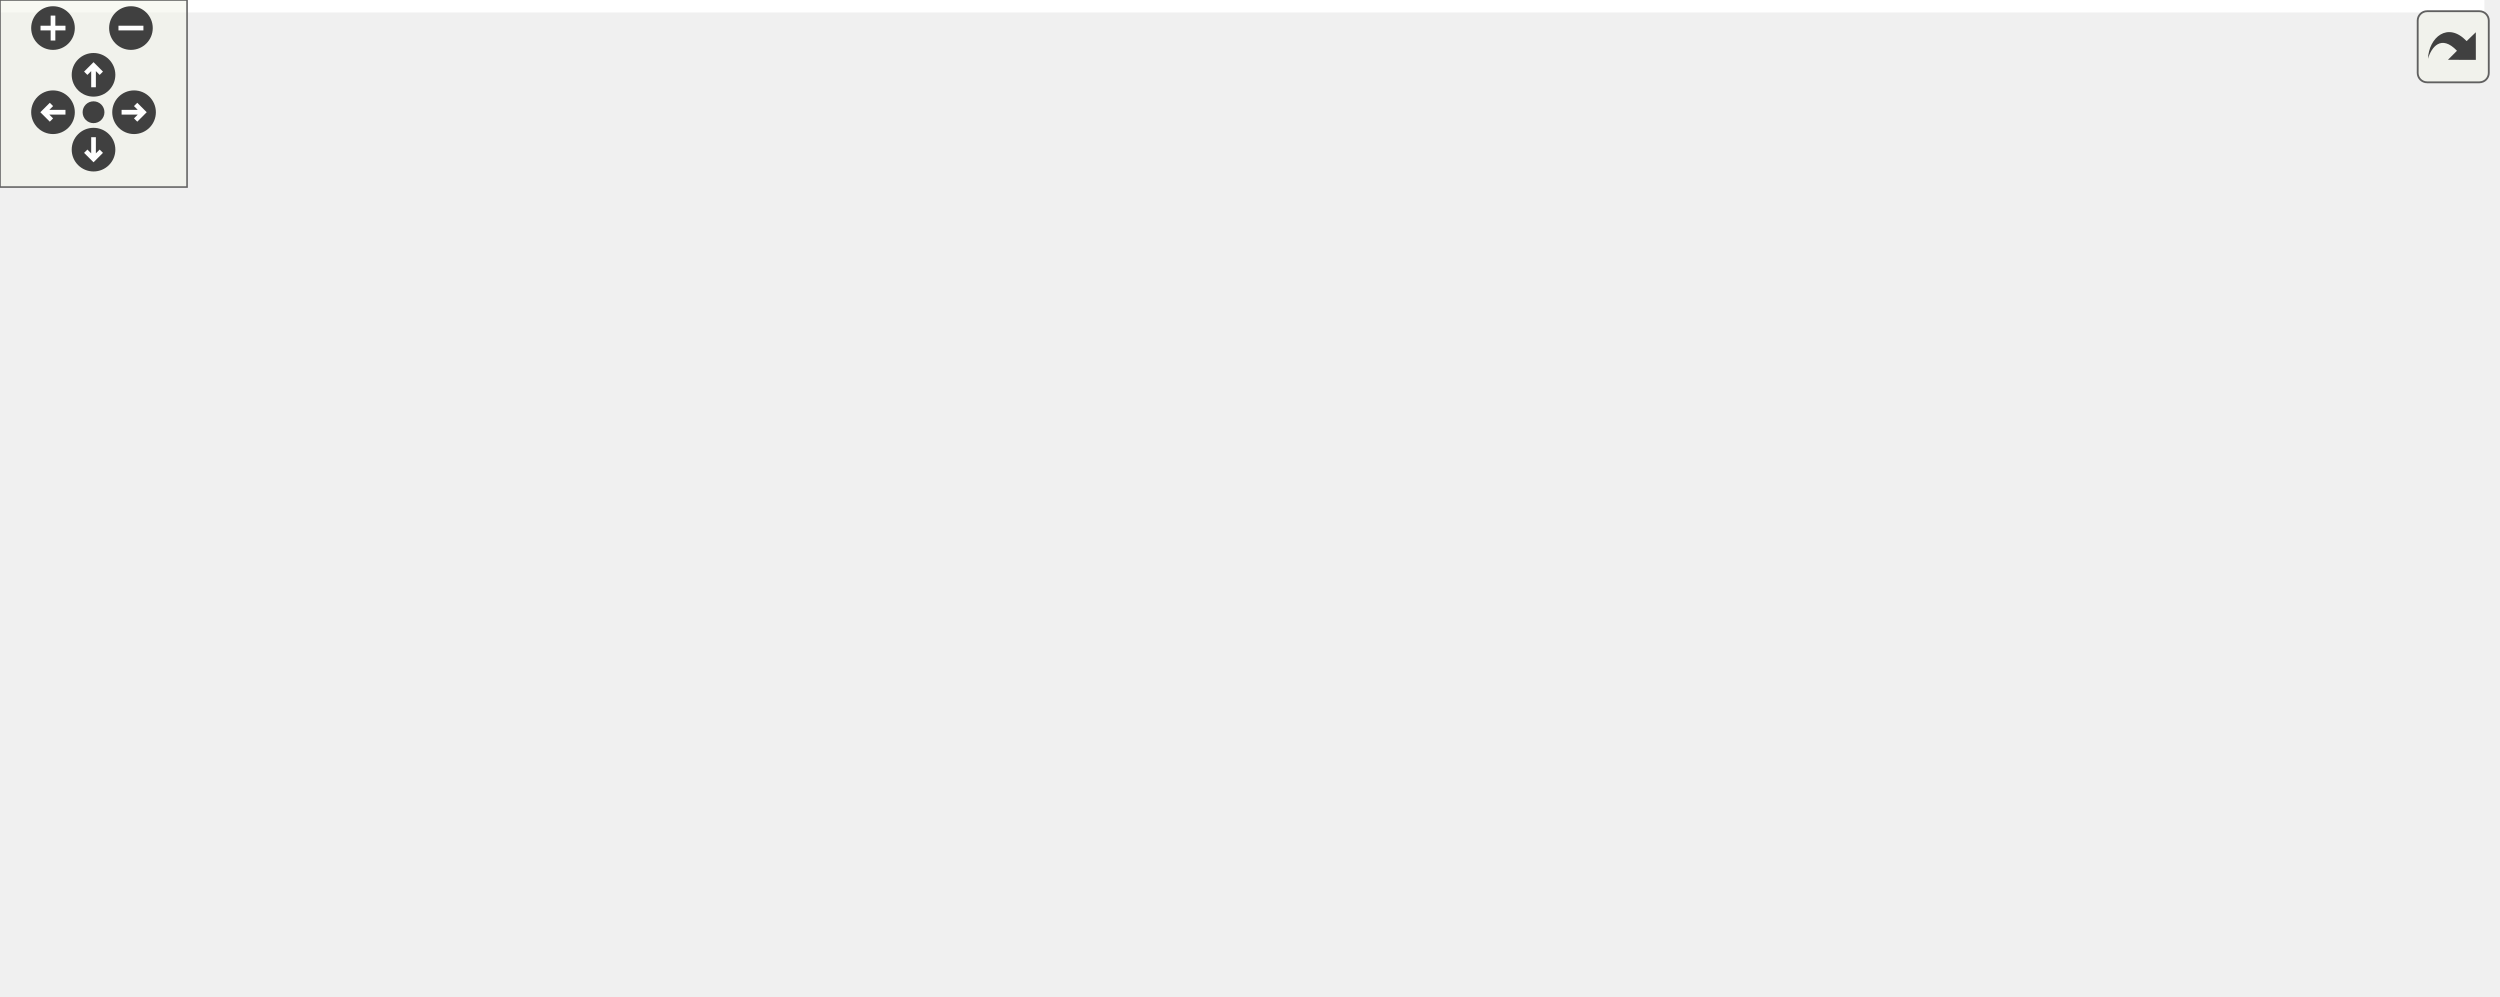
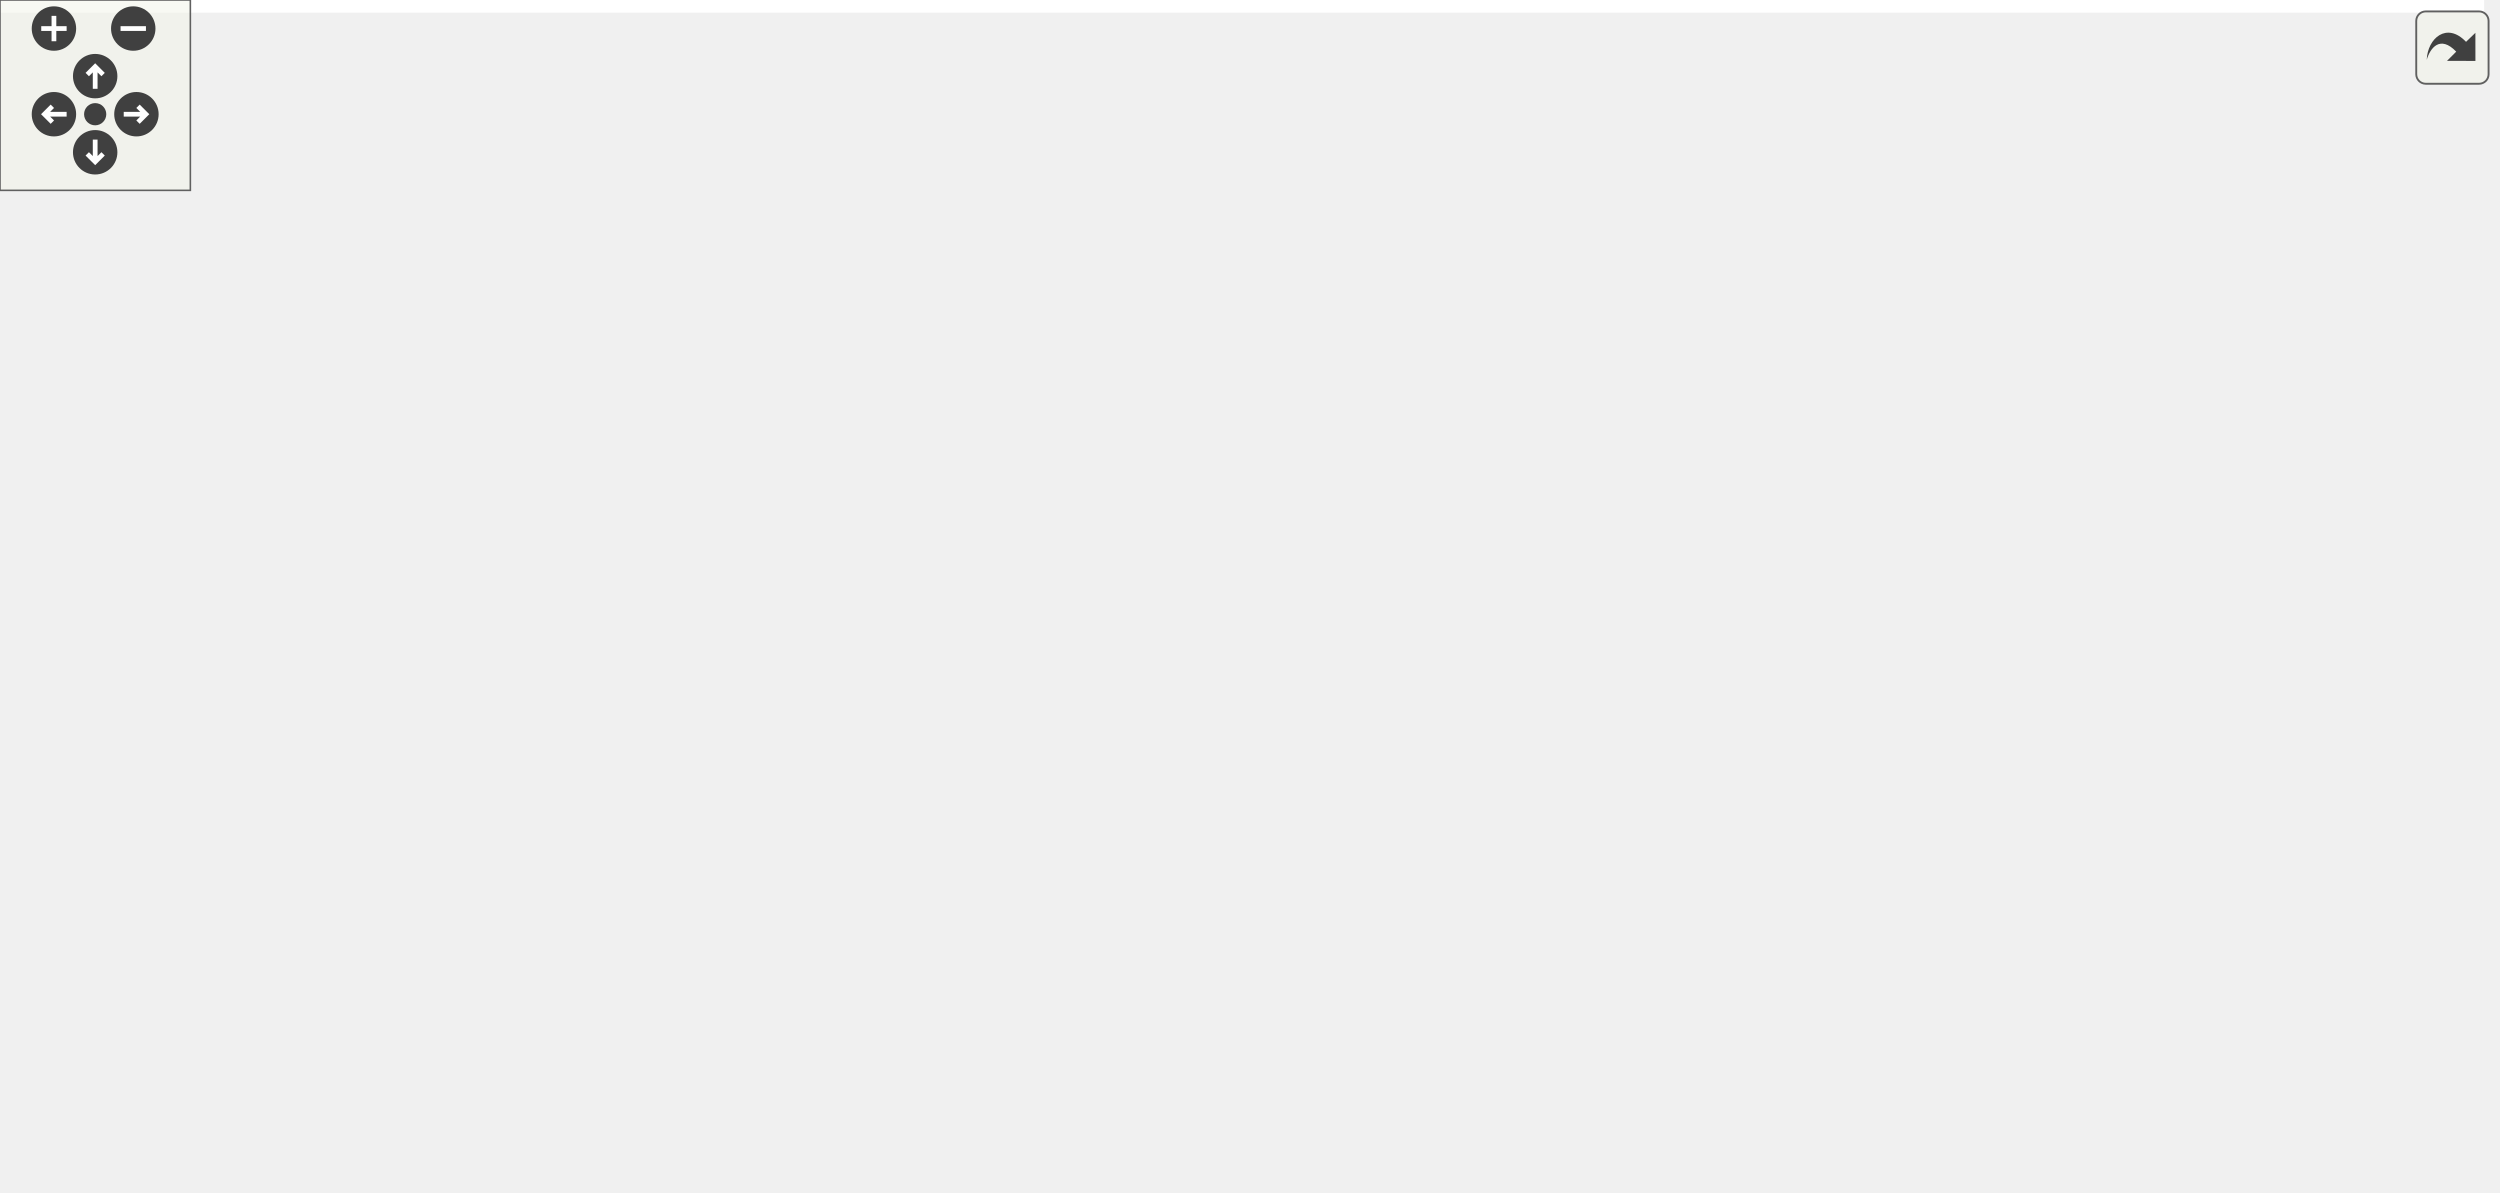
<svg xmlns="http://www.w3.org/2000/svg" xmlns:xlink="http://www.w3.org/1999/xlink" id="main" version="1.1" xml:space="preserve">
  <style type="text/css">
.edge:hover path { stroke: red; }
.edge:hover polygon { stroke: red; fill: red; }
</style>
  <defs>
    <circle id="rim" cx="0" cy="0" r="7" />
    <circle id="rim2" cx="0" cy="0" r="3.5" />
    <g id="zoomPlus">
      <use xlink:href="#rim" fill="#404040">
        <set attributeName="fill" to="#808080" begin="zoomplus.mouseover" end="zoomplus.mouseout" />
      </use>
      <path d="M-4,0h8M0,-4v8" fill="none" stroke="white" stroke-width="1.5" pointer-events="none" />
    </g>
    <g id="zoomMin">
      <use xlink:href="#rim" fill="#404040">
        <set attributeName="fill" to="#808080" begin="zoomminus.mouseover" end="zoomminus.mouseout" />
      </use>
      <path d="M-4,0h8" fill="none" stroke="white" stroke-width="1.5" pointer-events="none" />
    </g>
    <g id="dirArrow">
      <path fill="none" stroke="white" stroke-width="1.5" d="M0,-3.0v7 M-2.5,-0.5L0,-3.0L2.5,-0.5" />
    </g>
    <g id="resetDef">
      <use xlink:href="#rim2" fill="#404040">
        <set attributeName="fill" to="#808080" begin="reset.mouseover" end="reset.mouseout" />
      </use>
    </g>
  </defs>
  <svg id="graph" class="graph">
    <g id="viewport">
-       <polygon fill="white" stroke="transparent" points="-4,4 -4,-259 796.9,-259 796.9,4 -4,4" />
+       <polygon fill="white" stroke="transparent" points="-4,4 -4,-315 783,-315 783,4 -4,4" />
      <g id="node1" class="node">
        <g id="a_node1">
          <a xlink:title=" ">
-             <polygon fill="#bfbfbf" stroke="black" points="392.5,-224.5 392.5,-254.5 539.5,-254.5 539.5,-224.5 392.5,-224.5" />
-             <text text-anchor="start" x="400.5" y="-242.5" font-family="Helvetica,sans-Serif" font-size="10.00">/github/workspace/benchmark</text>
-             <text text-anchor="middle" x="466" y="-231.5" font-family="Helvetica,sans-Serif" font-size="10.00">/predict_1x1x1.cpp</text>
+             <polygon fill="#bfbfbf" stroke="black" points="338.5,-280.5 338.5,-310.5 485.5,-310.5 485.5,-280.5 338.5,-280.5" />
+             <text text-anchor="start" x="346.5" y="-298.5" font-family="Helvetica,sans-Serif" font-size="10.00">/github/workspace/benchmark</text>
+             <text text-anchor="middle" x="412" y="-287.5" font-family="Helvetica,sans-Serif" font-size="10.00">/predict_1x1x1.cpp</text>
          </a>
        </g>
      </g>
      <g id="node2" class="node">
        <g id="a_node2">
          <a xlink:href="benchmark_8hpp.xhtml" target="_top" xlink:title="Benchmarking support.">
-             <polygon fill="white" stroke="black" points="51.5,-168.5 51.5,-187.5 134.5,-187.5 134.5,-168.5 51.5,-168.5" />
-             <text text-anchor="middle" x="93" y="-175.5" font-family="Helvetica,sans-Serif" font-size="10.00">benchmark.hpp</text>
+             <polygon fill="white" stroke="black" points="51.5,-224.5 51.5,-243.5 134.5,-243.5 134.5,-224.5 51.5,-224.5" />
+             <text text-anchor="middle" x="93" y="-231.5" font-family="Helvetica,sans-Serif" font-size="10.00">benchmark.hpp</text>
          </a>
        </g>
      </g>
      <g id="edge1" class="edge">
-         <path fill="none" stroke="midnightblue" d="M392.31,-226.74C319.15,-215.08 208.9,-197.49 144.62,-187.23" />
-         <polygon fill="midnightblue" stroke="midnightblue" points="145.14,-183.77 134.71,-185.65 144.03,-190.69 145.14,-183.77" />
+         <path fill="none" stroke="midnightblue" d="M338.41,-280.77C279.25,-269.74 197.6,-254.51 145.04,-244.71" />
+         <polygon fill="midnightblue" stroke="midnightblue" points="145.41,-241.21 134.93,-242.82 144.12,-248.1 145.41,-241.21" />
      </g>
      <g id="node3" class="node">
        <g id="a_node3">
          <a xlink:title=" ">
-             <polygon fill="white" stroke="#bfbfbf" points="0,-112.5 0,-131.5 46,-131.5 46,-112.5 0,-112.5" />
-             <text text-anchor="middle" x="23" y="-119.5" font-family="Helvetica,sans-Serif" font-size="10.00">chrono</text>
+             <polygon fill="white" stroke="#bfbfbf" points="0,-168.5 0,-187.5 46,-187.5 46,-168.5 0,-168.5" />
+             <text text-anchor="middle" x="23" y="-175.5" font-family="Helvetica,sans-Serif" font-size="10.00">chrono</text>
          </a>
        </g>
      </g>
      <g id="edge26" class="edge">
-         <path fill="none" stroke="midnightblue" d="M392.22,-239.2C285.01,-238.68 93.35,-231.47 42,-188 28.7,-176.74 24.43,-156.73 23.2,-141.88" />
-         <polygon fill="midnightblue" stroke="midnightblue" points="26.69,-141.59 22.74,-131.75 19.69,-141.9 26.69,-141.59" />
+         <path fill="none" stroke="midnightblue" d="M338.44,-293.68C243.45,-291.11 85.17,-281.18 42,-244 28.8,-232.63 24.51,-212.63 23.25,-197.82" />
+         <polygon fill="midnightblue" stroke="midnightblue" points="26.74,-197.54 22.77,-187.72 19.75,-197.88 26.74,-197.54" />
      </g>
      <g id="node5" class="node">
        <g id="a_node5">
          <a xlink:href="kalman_8hpp.xhtml" target="_top" xlink:title="The Kalman filter class and library top-level header.">
-             <polygon fill="white" stroke="black" points="346.5,-168.5 346.5,-187.5 453.5,-187.5 453.5,-168.5 346.5,-168.5" />
-             <text text-anchor="middle" x="400" y="-175.5" font-family="Helvetica,sans-Serif" font-size="10.00">fcarouge/kalman.hpp</text>
+             <polygon fill="white" stroke="black" points="292.5,-224.5 292.5,-243.5 399.5,-243.5 399.5,-224.5 292.5,-224.5" />
+             <text text-anchor="middle" x="346" y="-231.5" font-family="Helvetica,sans-Serif" font-size="10.00">fcarouge/kalman.hpp</text>
          </a>
        </g>
      </g>
      <g id="edge4" class="edge">
-         <path fill="none" stroke="midnightblue" d="M450.36,-224.4C440.37,-215.4 427.42,-203.72 417.15,-194.47" />
-         <polygon fill="midnightblue" stroke="midnightblue" points="419.37,-191.75 409.6,-187.66 414.69,-196.95 419.37,-191.75" />
+         <path fill="none" stroke="midnightblue" d="M396.36,-280.4C386.37,-271.4 373.42,-259.72 363.15,-250.47" />
+         <polygon fill="midnightblue" stroke="midnightblue" points="365.37,-247.75 355.6,-243.66 360.69,-252.95 365.37,-247.75" />
      </g>
      <g id="node18" class="node">
        <g id="a_node18">
          <a xlink:title=" ">
-             <polygon fill="white" stroke="#bfbfbf" points="471.5,-168.5 471.5,-187.5 594.5,-187.5 594.5,-168.5 471.5,-168.5" />
-             <text text-anchor="middle" x="533" y="-175.5" font-family="Helvetica,sans-Serif" font-size="10.00">benchmark/benchmark.h</text>
+             <polygon fill="white" stroke="#bfbfbf" points="417.5,-224.5 417.5,-243.5 540.5,-243.5 540.5,-224.5 417.5,-224.5" />
+             <text text-anchor="middle" x="479" y="-231.5" font-family="Helvetica,sans-Serif" font-size="10.00">benchmark/benchmark.h</text>
          </a>
        </g>
      </g>
      <g id="edge24" class="edge">
-         <path fill="none" stroke="midnightblue" d="M481.88,-224.4C492.02,-215.4 505.16,-203.72 515.59,-194.47" />
-         <polygon fill="midnightblue" stroke="midnightblue" points="518.1,-196.92 523.25,-187.66 513.45,-191.68 518.1,-196.92" />
+         <path fill="none" stroke="midnightblue" d="M427.88,-280.4C438.02,-271.4 451.16,-259.72 461.59,-250.47" />
+         <polygon fill="midnightblue" stroke="midnightblue" points="464.1,-252.92 469.25,-243.66 459.45,-247.68 464.1,-252.92" />
      </g>
      <g id="node19" class="node">
        <g id="a_node19">
          <a xlink:title=" ">
-             <polygon fill="white" stroke="#bfbfbf" points="613,-168.5 613,-187.5 669,-187.5 669,-168.5 613,-168.5" />
-             <text text-anchor="middle" x="641" y="-175.5" font-family="Helvetica,sans-Serif" font-size="10.00">algorithm</text>
+             <polygon fill="white" stroke="#bfbfbf" points="559,-224.5 559,-243.5 615,-243.5 615,-224.5 559,-224.5" />
+             <text text-anchor="middle" x="587" y="-231.5" font-family="Helvetica,sans-Serif" font-size="10.00">algorithm</text>
          </a>
        </g>
      </g>
      <g id="edge25" class="edge">
-         <path fill="none" stroke="midnightblue" d="M507.47,-224.4C537.58,-214.16 577.85,-200.47 606.27,-190.81" />
-         <polygon fill="midnightblue" stroke="midnightblue" points="607.45,-194.1 615.79,-187.57 605.2,-187.48 607.45,-194.1" />
+         <path fill="none" stroke="midnightblue" d="M453.47,-280.4C483.58,-270.16 523.85,-256.47 552.27,-246.81" />
+         <polygon fill="midnightblue" stroke="midnightblue" points="553.45,-250.1 561.79,-243.57 551.2,-243.48 553.45,-250.1" />
      </g>
      <g id="node20" class="node">
        <g id="a_node20">
          <a xlink:title=" ">
-             <polygon fill="white" stroke="#bfbfbf" points="687.5,-168.5 687.5,-187.5 736.5,-187.5 736.5,-168.5 687.5,-168.5" />
-             <text text-anchor="middle" x="712" y="-175.5" font-family="Helvetica,sans-Serif" font-size="10.00">random</text>
+             <polygon fill="white" stroke="#bfbfbf" points="633.5,-224.5 633.5,-243.5 682.5,-243.5 682.5,-224.5 633.5,-224.5" />
+             <text text-anchor="middle" x="658" y="-231.5" font-family="Helvetica,sans-Serif" font-size="10.00">random</text>
          </a>
        </g>
      </g>
      <g id="edge27" class="edge">
-         <path fill="none" stroke="midnightblue" d="M526.87,-224.43C566.98,-215.05 620.89,-202.27 677.32,-188.13" />
-         <polygon fill="midnightblue" stroke="midnightblue" points="678.29,-191.49 687.14,-185.66 676.58,-184.7 678.29,-191.49" />
+         <path fill="none" stroke="midnightblue" d="M472.87,-280.43C512.98,-271.05 566.89,-258.27 623.32,-244.13" />
+         <polygon fill="midnightblue" stroke="midnightblue" points="624.29,-247.49 633.14,-241.66 622.58,-240.7 624.29,-247.49" />
      </g>
      <g id="edge2" class="edge">
-         <path fill="none" stroke="midnightblue" d="M81.75,-168.32C71.2,-160.18 55.2,-147.84 42.56,-138.09" />
-         <polygon fill="midnightblue" stroke="midnightblue" points="44.51,-135.17 34.45,-131.83 40.23,-140.71 44.51,-135.17" />
+         <path fill="none" stroke="midnightblue" d="M81.75,-224.32C71.2,-216.18 55.2,-203.84 42.56,-194.09" />
+         <polygon fill="midnightblue" stroke="midnightblue" points="44.51,-191.17 34.45,-187.83 40.23,-196.71 44.51,-191.17" />
      </g>
      <g id="node4" class="node">
        <g id="a_node4">
          <a xlink:title=" ">
-             <polygon fill="white" stroke="#bfbfbf" points="408,-0.5 408,-19.5 470,-19.5 470,-0.5 408,-0.5" />
-             <text text-anchor="middle" x="439" y="-7.5" font-family="Helvetica,sans-Serif" font-size="10.00">type_traits</text>
+             <polygon fill="white" stroke="#bfbfbf" points="81,-0.5 81,-19.5 143,-19.5 143,-0.5 81,-0.5" />
+             <text text-anchor="middle" x="112" y="-7.5" font-family="Helvetica,sans-Serif" font-size="10.00">type_traits</text>
          </a>
        </g>
      </g>
      <g id="edge3" class="edge">
-         <path fill="none" stroke="midnightblue" d="M89.62,-168.36C81.68,-146.48 64.58,-88.36 93,-56 112.86,-33.4 310.28,-18.77 397.71,-13.36" />
-         <polygon fill="midnightblue" stroke="midnightblue" points="398.04,-16.84 407.8,-12.74 397.61,-9.86 398.04,-16.84" />
+         <path fill="none" stroke="midnightblue" d="M92.42,-224.45C90.86,-198.74 87.35,-119.98 98,-56 99.49,-47.02 102.33,-37.35 105.07,-29.28" />
+         <polygon fill="midnightblue" stroke="midnightblue" points="108.39,-30.38 108.48,-19.79 101.8,-28.02 108.39,-30.38" />
      </g>
      <g id="edge21" class="edge">
-         <path fill="none" stroke="midnightblue" d="M404.69,-168.3C409.28,-159.42 416.13,-145.12 420,-132 430.4,-96.77 435.41,-53.99 437.58,-29.89" />
-         <polygon fill="midnightblue" stroke="midnightblue" points="441.09,-29.93 438.42,-19.68 434.11,-29.36 441.09,-29.93" />
+         <path fill="none" stroke="midnightblue" d="M292.38,-231.69C252.16,-228.15 197.77,-217.63 160,-188 111.17,-149.7 108.87,-67.12 110.55,-29.89" />
+         <polygon fill="midnightblue" stroke="midnightblue" points="114.07,-29.7 111.19,-19.5 107.08,-29.27 114.07,-29.7" />
      </g>
      <g id="node6" class="node">
        <g id="a_node6">
          <a xlink:href="algorithm_8hpp.xhtml" target="_top" xlink:title="The collection of Kalman algorithms.">
-             <polygon fill="white" stroke="black" points="700,-112.5 700,-131.5 774,-131.5 774,-112.5 700,-112.5" />
-             <text text-anchor="middle" x="737" y="-119.5" font-family="Helvetica,sans-Serif" font-size="10.00">algorithm.hpp</text>
+             <polygon fill="white" stroke="black" points="705,-168.5 705,-187.5 779,-187.5 779,-168.5 705,-168.5" />
+             <text text-anchor="middle" x="742" y="-175.5" font-family="Helvetica,sans-Serif" font-size="10.00">algorithm.hpp</text>
          </a>
        </g>
      </g>
      <g id="edge5" class="edge">
-         <path fill="none" stroke="midnightblue" d="M453.55,-168.88C511.05,-160.09 605.06,-145.51 686,-132 687.27,-131.79 688.56,-131.57 689.86,-131.35" />
-         <polygon fill="midnightblue" stroke="midnightblue" points="690.7,-134.76 699.97,-129.62 689.52,-127.86 690.7,-134.76" />
+         <path fill="none" stroke="midnightblue" d="M399.76,-225.14C402.55,-224.75 405.31,-224.37 408,-224 533.63,-206.89 565.64,-207.02 691,-188 692.28,-187.81 693.57,-187.61 694.87,-187.4" />
+         <polygon fill="midnightblue" stroke="midnightblue" points="695.68,-190.81 704.99,-185.75 694.55,-183.91 695.68,-190.81" />
      </g>
      <g id="node7" class="node">
        <g id="a_node7">
          <a xlink:href="format_8hpp.xhtml" target="_top" xlink:title=" ">
-             <polygon fill="white" stroke="black" points="140.5,-112.5 140.5,-131.5 237.5,-131.5 237.5,-112.5 140.5,-112.5" />
-             <text text-anchor="middle" x="189" y="-119.5" font-family="Helvetica,sans-Serif" font-size="10.00">internal/format.hpp</text>
+             <polygon fill="white" stroke="black" points="181.5,-168.5 181.5,-187.5 278.5,-187.5 278.5,-168.5 181.5,-168.5" />
+             <text text-anchor="middle" x="230" y="-175.5" font-family="Helvetica,sans-Serif" font-size="10.00">internal/format.hpp</text>
          </a>
        </g>
      </g>
      <g id="edge6" class="edge">
-         <path fill="none" stroke="midnightblue" d="M366.57,-168.44C330.14,-159.12 271.77,-144.18 231.97,-134" />
-         <polygon fill="midnightblue" stroke="midnightblue" points="232.83,-130.61 222.28,-131.52 231.1,-137.39 232.83,-130.61" />
+         <path fill="none" stroke="midnightblue" d="M327.62,-224.44C308.78,-215.68 279.27,-201.94 257.62,-191.86" />
+         <polygon fill="midnightblue" stroke="midnightblue" points="258.84,-188.56 248.29,-187.52 255.88,-194.91 258.84,-188.56" />
+       </g>
+       <g id="node8" class="node">
+         <g id="a_node8">
+           <a xlink:href="utility_8hpp.xhtml" target="_top" xlink:title="The collection of utilities supporting the library.">
+             <polygon fill="white" stroke="black" points="270,-112.5 270,-131.5 368,-131.5 368,-112.5 270,-112.5" />
+             <text text-anchor="middle" x="319" y="-119.5" font-family="Helvetica,sans-Serif" font-size="10.00">fcarouge/utility.hpp</text>
+           </a>
+         </g>
+       </g>
+       <g id="edge17" class="edge">
+         <path fill="none" stroke="midnightblue" d="M341.17,-224.33C336.48,-215.49 329.55,-201.21 326,-188 321.9,-172.74 320.19,-154.86 319.48,-141.71" />
+         <polygon fill="midnightblue" stroke="midnightblue" points="322.97,-141.42 319.08,-131.57 315.98,-141.7 322.97,-141.42" />
+       </g>
+       <g id="node10" class="node">
+         <g id="a_node10">
+           <a xlink:title=" ">
+             <polygon fill="white" stroke="#bfbfbf" points="470,-0.5 470,-19.5 526,-19.5 526,-0.5 470,-0.5" />
+             <text text-anchor="middle" x="498" y="-7.5" font-family="Helvetica,sans-Serif" font-size="10.00">concepts</text>
+           </a>
+         </g>
+       </g>
+       <g id="edge18" class="edge">
+         <path fill="none" stroke="midnightblue" d="M399.77,-225.19C402.55,-224.79 405.31,-224.39 408,-224 463.55,-215.97 621.25,-230.42 658,-188 712.08,-125.57 584.84,-53.01 525.94,-23.98" />
+         <polygon fill="midnightblue" stroke="midnightblue" points="527.3,-20.75 516.78,-19.54 524.25,-27.05 527.3,-20.75" />
+       </g>
+       <g id="node11" class="node">
+         <g id="a_node11">
+           <a xlink:title=" ">
+             <polygon fill="white" stroke="#bfbfbf" points="140.5,-112.5 140.5,-131.5 189.5,-131.5 189.5,-112.5 140.5,-112.5" />
+             <text text-anchor="middle" x="165" y="-119.5" font-family="Helvetica,sans-Serif" font-size="10.00">cstddef</text>
+           </a>
+         </g>
+       </g>
+       <g id="edge19" class="edge">
+         <path fill="none" stroke="midnightblue" d="M292.18,-225.85C247.09,-218.69 187.66,-206.12 172,-188 161.23,-175.53 160.42,-156.3 161.74,-141.98" />
+         <polygon fill="midnightblue" stroke="midnightblue" points="165.25,-142.16 163.11,-131.78 158.31,-141.23 165.25,-142.16" />
+       </g>
+       <g id="node13" class="node">
+         <g id="a_node13">
+           <a xlink:href="internal_2kalman_8hpp.xhtml" target="_top" xlink:title=" ">
+             <polygon fill="white" stroke="black" points="335.5,-168.5 335.5,-187.5 436.5,-187.5 436.5,-168.5 335.5,-168.5" />
+             <text text-anchor="middle" x="386" y="-175.5" font-family="Helvetica,sans-Serif" font-size="10.00">internal/kalman.hpp</text>
+           </a>
+         </g>
+       </g>
+       <g id="edge13" class="edge">
+         <path fill="none" stroke="midnightblue" d="M352.61,-224.08C358.26,-216.46 366.54,-205.26 373.45,-195.94" />
+         <polygon fill="midnightblue" stroke="midnightblue" points="376.38,-197.87 379.52,-187.75 370.75,-193.7 376.38,-197.87" />
+       </g>
+       <g id="node14" class="node">
+         <g id="a_node14">
+           <a xlink:title=" ">
+             <polygon fill="white" stroke="#bfbfbf" points="442.5,-112.5 442.5,-131.5 501.5,-131.5 501.5,-112.5 442.5,-112.5" />
+             <text text-anchor="middle" x="472" y="-119.5" font-family="Helvetica,sans-Serif" font-size="10.00">functional</text>
+           </a>
+         </g>
+       </g>
+       <g id="edge20" class="edge">
+         <path fill="none" stroke="midnightblue" d="M380.04,-224.47C401.11,-217.66 427.41,-206.18 445,-188 457.34,-175.25 464.36,-156.06 468.14,-141.83" />
+         <polygon fill="midnightblue" stroke="midnightblue" points="471.64,-142.23 470.5,-131.7 464.82,-140.64 471.64,-142.23" />
+       </g>
+       <g id="node16" class="node">
+         <g id="a_node16">
+           <a xlink:title=" ">
+             <polygon fill="white" stroke="#bfbfbf" points="493.5,-168.5 493.5,-187.5 532.5,-187.5 532.5,-168.5 493.5,-168.5" />
+             <text text-anchor="middle" x="513" y="-175.5" font-family="Helvetica,sans-Serif" font-size="10.00">utility</text>
+           </a>
+         </g>
+       </g>
+       <g id="edge22" class="edge">
+         <path fill="none" stroke="midnightblue" d="M372.46,-224.44C402.84,-214.62 452.5,-198.56 483.93,-188.4" />
+         <polygon fill="midnightblue" stroke="midnightblue" points="485.01,-191.73 493.45,-185.32 482.85,-185.07 485.01,-191.73" />
+       </g>
+       <g id="node17" class="node">
+         <g id="a_node17">
+           <a xlink:title=" ">
+             <polygon fill="white" stroke="#bfbfbf" points="551,-168.5 551,-187.5 649,-187.5 649,-168.5 551,-168.5" />
+             <text text-anchor="middle" x="600" y="-175.5" font-family="Helvetica,sans-Serif" font-size="10.00">internal/kalman.tpp</text>
+           </a>
+         </g>
+       </g>
+       <g id="edge23" class="edge">
+         <path fill="none" stroke="midnightblue" d="M386.25,-224.44C430.65,-215 502.15,-199.8 550.09,-189.61" />
+         <polygon fill="midnightblue" stroke="midnightblue" points="550.89,-193.02 559.94,-187.52 549.43,-186.17 550.89,-193.02" />
+       </g>
+       <g id="edge7" class="edge">
+         <path fill="none" stroke="midnightblue" d="M244.3,-168.32C258.18,-159.9 279.49,-146.97 295.8,-137.07" />
+         <polygon fill="midnightblue" stroke="midnightblue" points="298,-139.83 304.74,-131.65 294.37,-133.85 298,-139.83" />
+       </g>
+       <g id="edge11" class="edge">
+         <path fill="none" stroke="midnightblue" d="M219.56,-168.32C209.85,-160.26 195.18,-148.08 183.5,-138.37" />
+         <polygon fill="midnightblue" stroke="midnightblue" points="185.56,-135.53 175.63,-131.83 181.09,-140.92 185.56,-135.53" />
+       </g>
+       <g id="node12" class="node">
+         <g id="a_node12">
+           <a xlink:title=" ">
+             <polygon fill="white" stroke="#bfbfbf" points="208,-112.5 208,-131.5 252,-131.5 252,-112.5 208,-112.5" />
+             <text text-anchor="middle" x="230" y="-119.5" font-family="Helvetica,sans-Serif" font-size="10.00">format</text>
+           </a>
+         </g>
+       </g>
+       <g id="edge12" class="edge">
+         <path fill="none" stroke="midnightblue" d="M230,-168.08C230,-161.01 230,-150.86 230,-141.99" />
+         <polygon fill="midnightblue" stroke="midnightblue" points="233.5,-141.75 230,-131.75 226.5,-141.75 233.5,-141.75" />
      </g>
      <g id="node9" class="node">
        <g id="a_node9">
-           <a xlink:title=" ">
-             <polygon fill="white" stroke="#bfbfbf" points="631,-0.5 631,-19.5 687,-19.5 687,-0.5 631,-0.5" />
-             <text text-anchor="middle" x="659" y="-7.5" font-family="Helvetica,sans-Serif" font-size="10.00">concepts</text>
-           </a>
-         </g>
-       </g>
-       <g id="edge18" class="edge">
-         <path fill="none" stroke="midnightblue" d="M453.6,-169.23C456.78,-168.81 459.93,-168.39 463,-168 533.98,-158.94 735.31,-185.35 783,-132 820.41,-90.14 737.36,-45 689.61,-23.62" />
-         <polygon fill="midnightblue" stroke="midnightblue" points="690.86,-20.34 680.3,-19.54 688.06,-26.76 690.86,-20.34" />
-       </g>
-       <g id="node10" class="node">
-         <g id="a_node10">
-           <a xlink:title=" ">
-             <polygon fill="white" stroke="#bfbfbf" points="102.5,-56.5 102.5,-75.5 151.5,-75.5 151.5,-56.5 102.5,-56.5" />
-             <text text-anchor="middle" x="127" y="-63.5" font-family="Helvetica,sans-Serif" font-size="10.00">cstddef</text>
-           </a>
-         </g>
-       </g>
-       <g id="edge19" class="edge">
-         <path fill="none" stroke="midnightblue" d="M346.38,-175.66C276.24,-172.67 158.97,-163.05 131,-132 119.9,-119.68 120.21,-100.15 122.49,-85.71" />
-         <polygon fill="midnightblue" stroke="midnightblue" points="125.93,-86.36 124.47,-75.86 119.07,-84.98 125.93,-86.36" />
-       </g>
-       <g id="node12" class="node">
-         <g id="a_node12">
-           <a xlink:href="internal_2kalman_8hpp.xhtml" target="_top" xlink:title=" ">
-             <polygon fill="white" stroke="black" points="542.5,-112.5 542.5,-131.5 643.5,-131.5 643.5,-112.5 542.5,-112.5" />
-             <text text-anchor="middle" x="593" y="-119.5" font-family="Helvetica,sans-Serif" font-size="10.00">internal/kalman.hpp</text>
-           </a>
-         </g>
-       </g>
-       <g id="edge12" class="edge">
-         <path fill="none" stroke="midnightblue" d="M430.58,-168.44C463.61,-159.2 516.39,-144.44 552.77,-134.26" />
-         <polygon fill="midnightblue" stroke="midnightblue" points="553.87,-137.58 562.56,-131.52 551.99,-130.84 553.87,-137.58" />
-       </g>
-       <g id="node13" class="node">
-         <g id="a_node13">
-           <a xlink:title=" ">
-             <polygon fill="white" stroke="#bfbfbf" points="636.5,-56.5 636.5,-75.5 695.5,-75.5 695.5,-56.5 636.5,-56.5" />
-             <text text-anchor="middle" x="666" y="-63.5" font-family="Helvetica,sans-Serif" font-size="10.00">functional</text>
-           </a>
-         </g>
-       </g>
-       <g id="edge20" class="edge">
-         <path fill="none" stroke="midnightblue" d="M453.57,-169.04C525.69,-158.09 645.89,-138.96 653,-132 665.07,-120.19 667.57,-100.55 667.51,-85.95" />
-         <polygon fill="midnightblue" stroke="midnightblue" points="670.99,-85.4 667.05,-75.56 664,-85.71 670.99,-85.4" />
+           <a xlink:href="internal_2utility_8hpp.xhtml" target="_top" xlink:title=" ">
+             <polygon fill="white" stroke="black" points="273,-56.5 273,-75.5 365,-75.5 365,-56.5 273,-56.5" />
+             <text text-anchor="middle" x="319" y="-63.5" font-family="Helvetica,sans-Serif" font-size="10.00">internal/utility.hpp</text>
+           </a>
+         </g>
+       </g>
+       <g id="edge8" class="edge">
+         <path fill="none" stroke="midnightblue" d="M319,-112.08C319,-105.01 319,-94.86 319,-85.99" />
+         <polygon fill="midnightblue" stroke="midnightblue" points="322.5,-85.75 319,-75.75 315.5,-85.75 322.5,-85.75" />
+       </g>
+       <g id="edge10" class="edge">
+         <path fill="none" stroke="midnightblue" d="M286.2,-56.44C250.2,-47.05 192.34,-31.96 153.28,-21.77" />
+         <polygon fill="midnightblue" stroke="midnightblue" points="153.85,-18.3 143.29,-19.16 152.08,-25.07 153.85,-18.3" />
+       </g>
+       <g id="edge9" class="edge">
+         <path fill="none" stroke="midnightblue" d="M347.36,-56.44C377.74,-47.28 426.11,-32.69 459.82,-22.52" />
+         <polygon fill="midnightblue" stroke="midnightblue" points="461.21,-25.76 469.77,-19.52 459.18,-19.05 461.21,-25.76" />
+       </g>
+       <g id="edge14" class="edge">
+         <path fill="none" stroke="midnightblue" d="M375.24,-168.32C365.23,-160.26 350.11,-148.08 338.07,-138.37" />
+         <polygon fill="midnightblue" stroke="midnightblue" points="339.94,-135.38 329.96,-131.83 335.55,-140.83 339.94,-135.38" />
+       </g>
+       <g id="edge15" class="edge">
+         <path fill="none" stroke="midnightblue" d="M399.82,-168.32C413.23,-159.9 433.82,-146.97 449.59,-137.07" />
+         <polygon fill="midnightblue" stroke="midnightblue" points="451.61,-139.94 458.22,-131.65 447.89,-134.01 451.61,-139.94" />
      </g>
      <g id="node15" class="node">
        <g id="a_node15">
-           <a xlink:href="utility_8hpp.xhtml" target="_top" xlink:title="The collection of utilities supporting the library.">
-             <polygon fill="white" stroke="black" points="467.5,-112.5 467.5,-131.5 524.5,-131.5 524.5,-112.5 467.5,-112.5" />
-             <text text-anchor="middle" x="496" y="-119.5" font-family="Helvetica,sans-Serif" font-size="10.00">utility.hpp</text>
+           <a xlink:title=" ">
+             <polygon fill="white" stroke="#bfbfbf" points="386,-112.5 386,-131.5 424,-131.5 424,-112.5 386,-112.5" />
+             <text text-anchor="middle" x="405" y="-119.5" font-family="Helvetica,sans-Serif" font-size="10.00">tuple</text>
          </a>
        </g>
      </g>
      <g id="edge16" class="edge">
-         <path fill="none" stroke="midnightblue" d="M415.42,-168.32C430.54,-159.82 453.82,-146.73 471.47,-136.8" />
-         <polygon fill="midnightblue" stroke="midnightblue" points="473.61,-139.61 480.61,-131.65 470.18,-133.51 473.61,-139.61" />
-       </g>
-       <g id="node16" class="node">
-         <g id="a_node16">
-           <a xlink:title=" ">
-             <polygon fill="white" stroke="#bfbfbf" points="255.5,-112.5 255.5,-131.5 294.5,-131.5 294.5,-112.5 255.5,-112.5" />
-             <text text-anchor="middle" x="275" y="-119.5" font-family="Helvetica,sans-Serif" font-size="10.00">utility</text>
-           </a>
-         </g>
-       </g>
-       <g id="edge22" class="edge">
-         <path fill="none" stroke="midnightblue" d="M380.19,-168.44C359.71,-159.6 327.52,-145.69 304.14,-135.59" />
-         <polygon fill="midnightblue" stroke="midnightblue" points="305.28,-132.27 294.71,-131.52 302.51,-138.7 305.28,-132.27" />
-       </g>
-       <g id="node17" class="node">
-         <g id="a_node17">
-           <a xlink:title=" ">
-             <polygon fill="white" stroke="#bfbfbf" points="313,-112.5 313,-131.5 411,-131.5 411,-112.5 313,-112.5" />
-             <text text-anchor="middle" x="362" y="-119.5" font-family="Helvetica,sans-Serif" font-size="10.00">internal/kalman.tpp</text>
-           </a>
-         </g>
-       </g>
-       <g id="edge23" class="edge">
-         <path fill="none" stroke="midnightblue" d="M393.73,-168.08C388.36,-160.46 380.48,-149.26 373.92,-139.94" />
-         <polygon fill="midnightblue" stroke="midnightblue" points="376.78,-137.91 368.16,-131.75 371.05,-141.94 376.78,-137.91" />
-       </g>
-       <g id="node8" class="node">
-         <g id="a_node8">
-           <a xlink:href="internal_2utility_8hpp.xhtml" target="_top" xlink:title=" ">
-             <polygon fill="white" stroke="black" points="467.5,-56.5 467.5,-75.5 524.5,-75.5 524.5,-56.5 467.5,-56.5" />
-             <text text-anchor="middle" x="496" y="-63.5" font-family="Helvetica,sans-Serif" font-size="10.00">utility.hpp</text>
-           </a>
-         </g>
-       </g>
-       <g id="edge7" class="edge">
-         <path fill="none" stroke="midnightblue" d="M237.65,-112.44C298.48,-101.74 401.4,-83.64 457.21,-73.82" />
-         <polygon fill="midnightblue" stroke="midnightblue" points="458.15,-77.21 467.39,-72.03 456.94,-70.32 458.15,-77.21" />
-       </g>
-       <g id="edge10" class="edge">
-         <path fill="none" stroke="midnightblue" d="M179.04,-112.32C169.87,-104.34 156.06,-92.31 144.97,-82.65" />
-         <polygon fill="midnightblue" stroke="midnightblue" points="146.98,-79.76 137.14,-75.83 142.38,-85.04 146.98,-79.76" />
-       </g>
-       <g id="node11" class="node">
-         <g id="a_node11">
-           <a xlink:title=" ">
-             <polygon fill="white" stroke="#bfbfbf" points="170,-56.5 170,-75.5 214,-75.5 214,-56.5 170,-56.5" />
-             <text text-anchor="middle" x="192" y="-63.5" font-family="Helvetica,sans-Serif" font-size="10.00">format</text>
-           </a>
-         </g>
-       </g>
-       <g id="edge11" class="edge">
-         <path fill="none" stroke="midnightblue" d="M189.5,-112.08C189.89,-105.01 190.45,-94.86 190.95,-85.99" />
-         <polygon fill="midnightblue" stroke="midnightblue" points="194.45,-85.93 191.51,-75.75 187.46,-85.54 194.45,-85.93" />
-       </g>
-       <g id="edge9" class="edge">
-         <path fill="none" stroke="midnightblue" d="M486.84,-56.32C478.5,-48.42 465.97,-36.55 455.82,-26.94" />
-         <polygon fill="midnightblue" stroke="midnightblue" points="457.99,-24.17 448.32,-19.83 453.18,-29.25 457.99,-24.17" />
-       </g>
-       <g id="edge8" class="edge">
-         <path fill="none" stroke="midnightblue" d="M521.83,-56.44C549.25,-47.36 592.78,-32.94 623.43,-22.78" />
-         <polygon fill="midnightblue" stroke="midnightblue" points="624.9,-25.98 633.29,-19.52 622.7,-19.34 624.9,-25.98" />
-       </g>
-       <g id="edge13" class="edge">
-         <path fill="none" stroke="midnightblue" d="M577.42,-112.32C562,-103.74 538.19,-90.49 520.29,-80.52" />
-         <polygon fill="midnightblue" stroke="midnightblue" points="521.99,-77.46 511.55,-75.65 518.58,-83.58 521.99,-77.46" />
-       </g>
-       <g id="edge14" class="edge">
-         <path fill="none" stroke="midnightblue" d="M604.73,-112.32C615.84,-104.11 632.74,-91.6 645.98,-81.81" />
-         <polygon fill="midnightblue" stroke="midnightblue" points="648.1,-84.59 654.06,-75.83 643.94,-78.97 648.1,-84.59" />
-       </g>
-       <g id="node14" class="node">
-         <g id="a_node14">
-           <a xlink:title=" ">
-             <polygon fill="white" stroke="#bfbfbf" points="574,-56.5 574,-75.5 612,-75.5 612,-56.5 574,-56.5" />
-             <text text-anchor="middle" x="593" y="-63.5" font-family="Helvetica,sans-Serif" font-size="10.00">tuple</text>
-           </a>
-         </g>
-       </g>
-       <g id="edge15" class="edge">
-         <path fill="none" stroke="midnightblue" d="M593,-112.08C593,-105.01 593,-94.86 593,-85.99" />
-         <polygon fill="midnightblue" stroke="midnightblue" points="596.5,-85.75 593,-75.75 589.5,-85.75 596.5,-85.75" />
-       </g>
-       <g id="edge17" class="edge">
-         <path fill="none" stroke="midnightblue" d="M496,-112.08C496,-105.01 496,-94.86 496,-85.99" />
-         <polygon fill="midnightblue" stroke="midnightblue" points="499.5,-85.75 496,-75.75 492.5,-85.75 499.5,-85.75" />
+         <path fill="none" stroke="midnightblue" d="M389.14,-168.08C391.68,-160.85 395.36,-150.41 398.53,-141.4" />
+         <polygon fill="midnightblue" stroke="midnightblue" points="401.9,-142.35 401.92,-131.75 395.3,-140.02 401.9,-142.35" />
      </g>
    </g>
  </svg>
  <g id="navigator" transform="translate(0 0)" fill="#404254">
    <rect fill="#f2f5e9" fill-opacity="0.5" stroke="#606060" stroke-width=".5" x="0" y="0" width="60" height="60" />
    <use id="zoomplus" xlink:href="#zoomPlus" x="17" y="9" />
    <use id="zoomminus" xlink:href="#zoomMin" x="42" y="9" />
    <use id="reset" xlink:href="#resetDef" x="30" y="36" />
    <g id="arrowUp" xlink:href="#dirArrow" transform="translate(30 24)">
      <use xlink:href="#rim" fill="#404040">
        <set attributeName="fill" to="#808080" begin="arrowUp.mouseover" end="arrowUp.mouseout" />
      </use>
      <path fill="none" stroke="white" stroke-width="1.5" d="M0,-3.0v7 M-2.5,-0.5L0,-3.0L2.5,-0.5" />
    </g>
    <g id="arrowRight" xlink:href="#dirArrow" transform="rotate(90) translate(36 -43)">
      <use xlink:href="#rim" fill="#404040">
        <set attributeName="fill" to="#808080" begin="arrowRight.mouseover" end="arrowRight.mouseout" />
      </use>
      <path fill="none" stroke="white" stroke-width="1.5" d="M0,-3.0v7 M-2.5,-0.5L0,-3.0L2.5,-0.5" />
    </g>
    <g id="arrowDown" xlink:href="#dirArrow" transform="rotate(180) translate(-30 -48)">
      <use xlink:href="#rim" fill="#404040">
        <set attributeName="fill" to="#808080" begin="arrowDown.mouseover" end="arrowDown.mouseout" />
      </use>
      <path fill="none" stroke="white" stroke-width="1.5" d="M0,-3.0v7 M-2.5,-0.5L0,-3.0L2.5,-0.5" />
    </g>
    <g id="arrowLeft" xlink:href="#dirArrow" transform="rotate(270) translate(-36 17)">
      <use xlink:href="#rim" fill="#404040">
        <set attributeName="fill" to="#808080" begin="arrowLeft.mouseover" end="arrowLeft.mouseout" />
      </use>
      <path fill="none" stroke="white" stroke-width="1.5" d="M0,-3.0v7 M-2.5,-0.5L0,-3.0L2.5,-0.5" />
    </g>
  </g>
  <svg viewBox="0 0 15 15" width="100%" height="30px" preserveAspectRatio="xMaxYMin meet">
    <g id="arrow_out" transform="scale(0.3 0.3)">
      <a xlink:href="predict__1x1x1_8cpp__incl_org.svg" target="_base">
        <rect id="button" ry="5" rx="5" y="6" x="6" height="38" width="38" fill="#f2f5e9" fill-opacity="0.5" stroke="#606060" stroke-width="1.0" />
        <path id="arrow" d="M 11.5,31.437 C 11.94,20.098 22.043,11.323 32.159,21.979 L 37.069,17.246 C 37.069,17.246 37.088,32 37.088,32 L 22.16,31.978 C 22.16,31.978 26.998,27.14 26.998,27.14 C 18.529,18.264 13.292,25.23 11.5,31.437 z" style="fill:#404040;" />
      </a>
    </g>
  </svg>
</svg>
